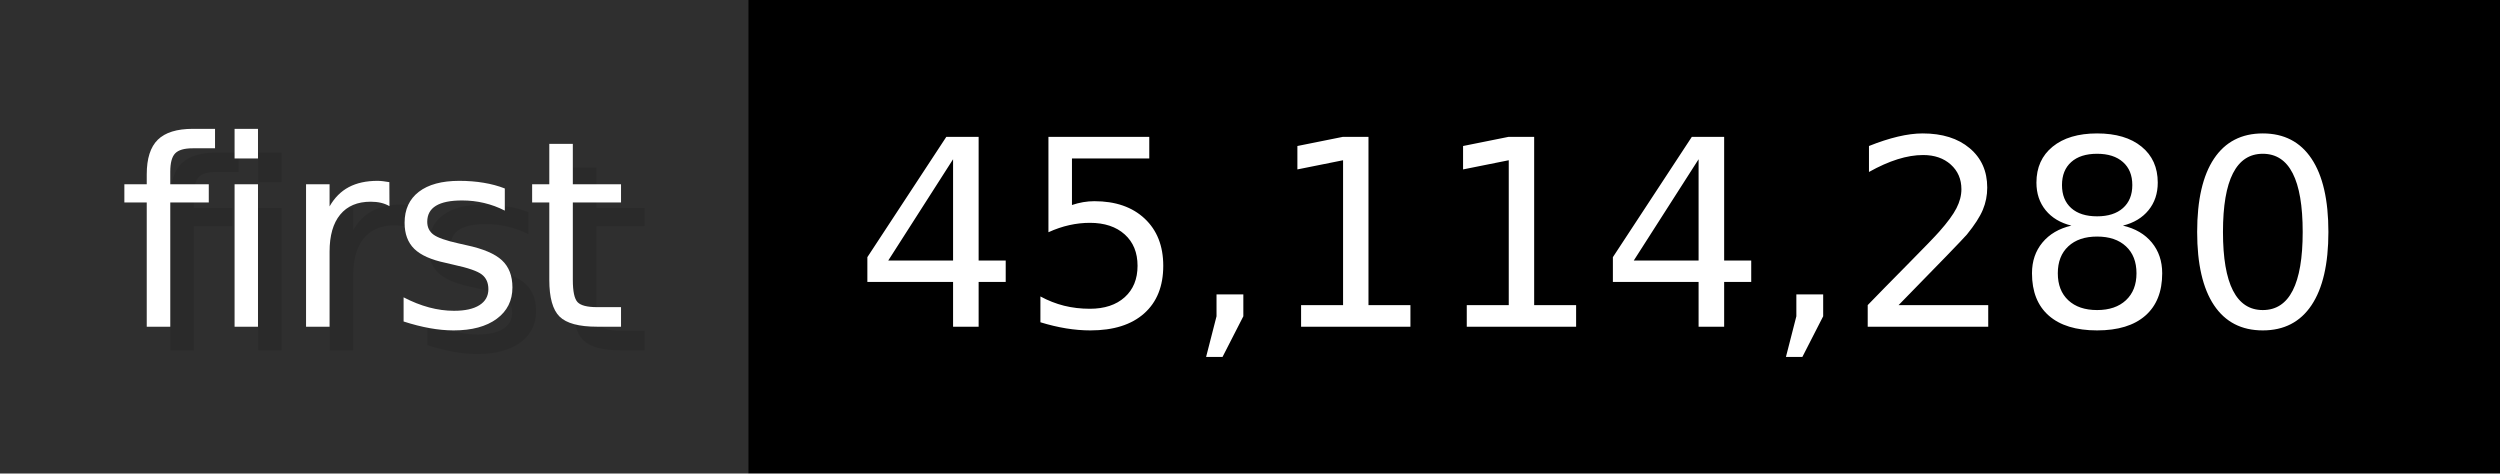
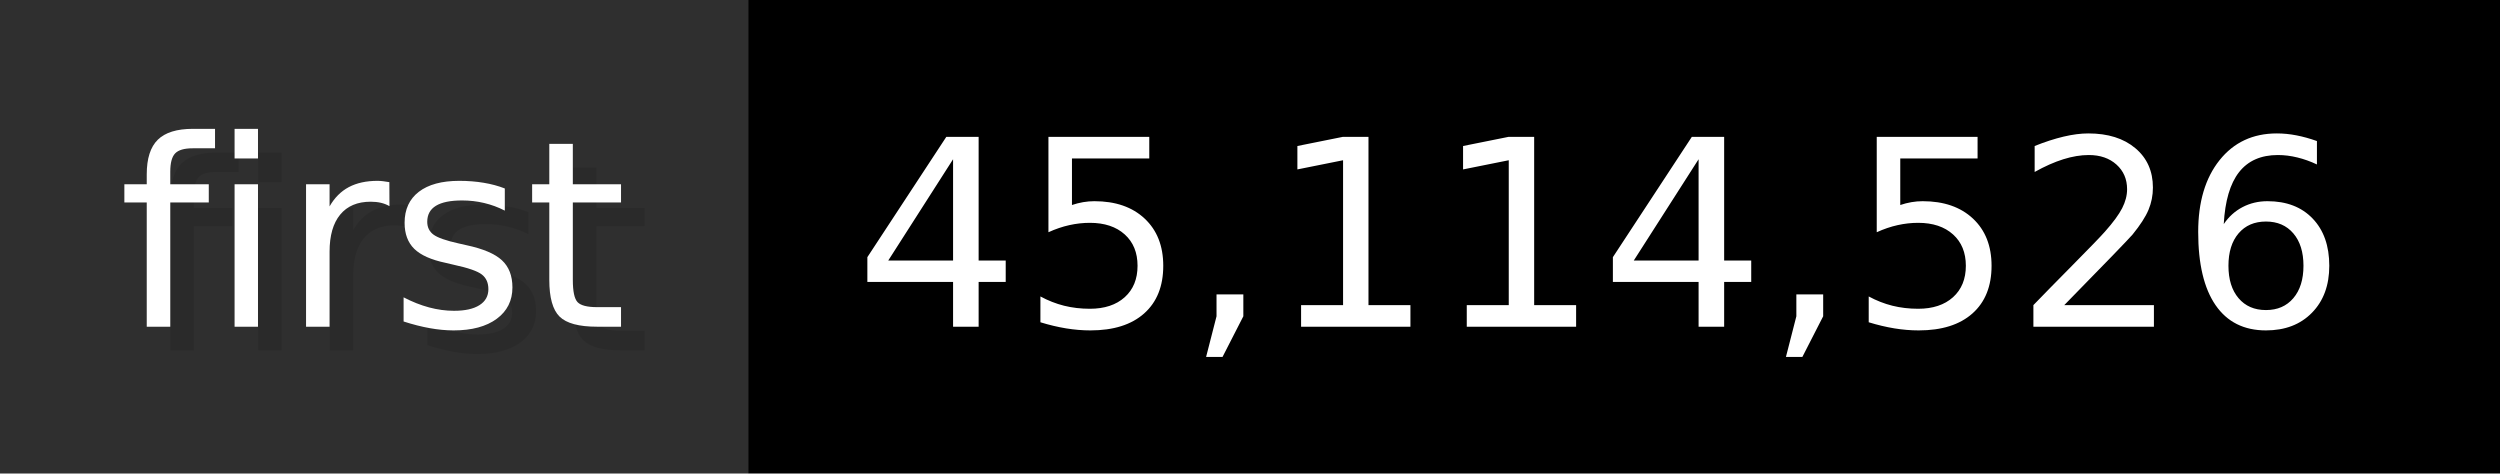
- <svg xmlns="http://www.w3.org/2000/svg" width="105.6" height="20" viewBox="0 0 1056 200" role="img" aria-label="first: 45,114,280">
+ <svg xmlns="http://www.w3.org/2000/svg" width="105.6" height="20" viewBox="0 0 1056 200" role="img" aria-label="first: 45,114,526">
  <g>
    <rect fill="#2F2F2F" width="316" height="200" />
    <rect fill="#" x="316" width="740" height="200" />
  </g>
  <g aria-hidden="true" fill="#fff" text-anchor="start" font-family="Verdana,DejaVu Sans,sans-serif" font-size="110">
    <text x="60" y="148" textLength="216" fill="#000" opacity="0.1">first</text>
    <text x="50" y="138" textLength="216">first</text>
-     <text x="371" y="148" textLength="640" fill="#000" opacity="0.1">45,114,280</text>
-     <text x="361" y="138" textLength="640">45,114,280</text>
+     <text x="371" y="148" textLength="640" fill="#000" opacity="0.1">45,114,526</text>
+     <text x="361" y="138" textLength="640">45,114,526</text>
  </g>
</svg>
